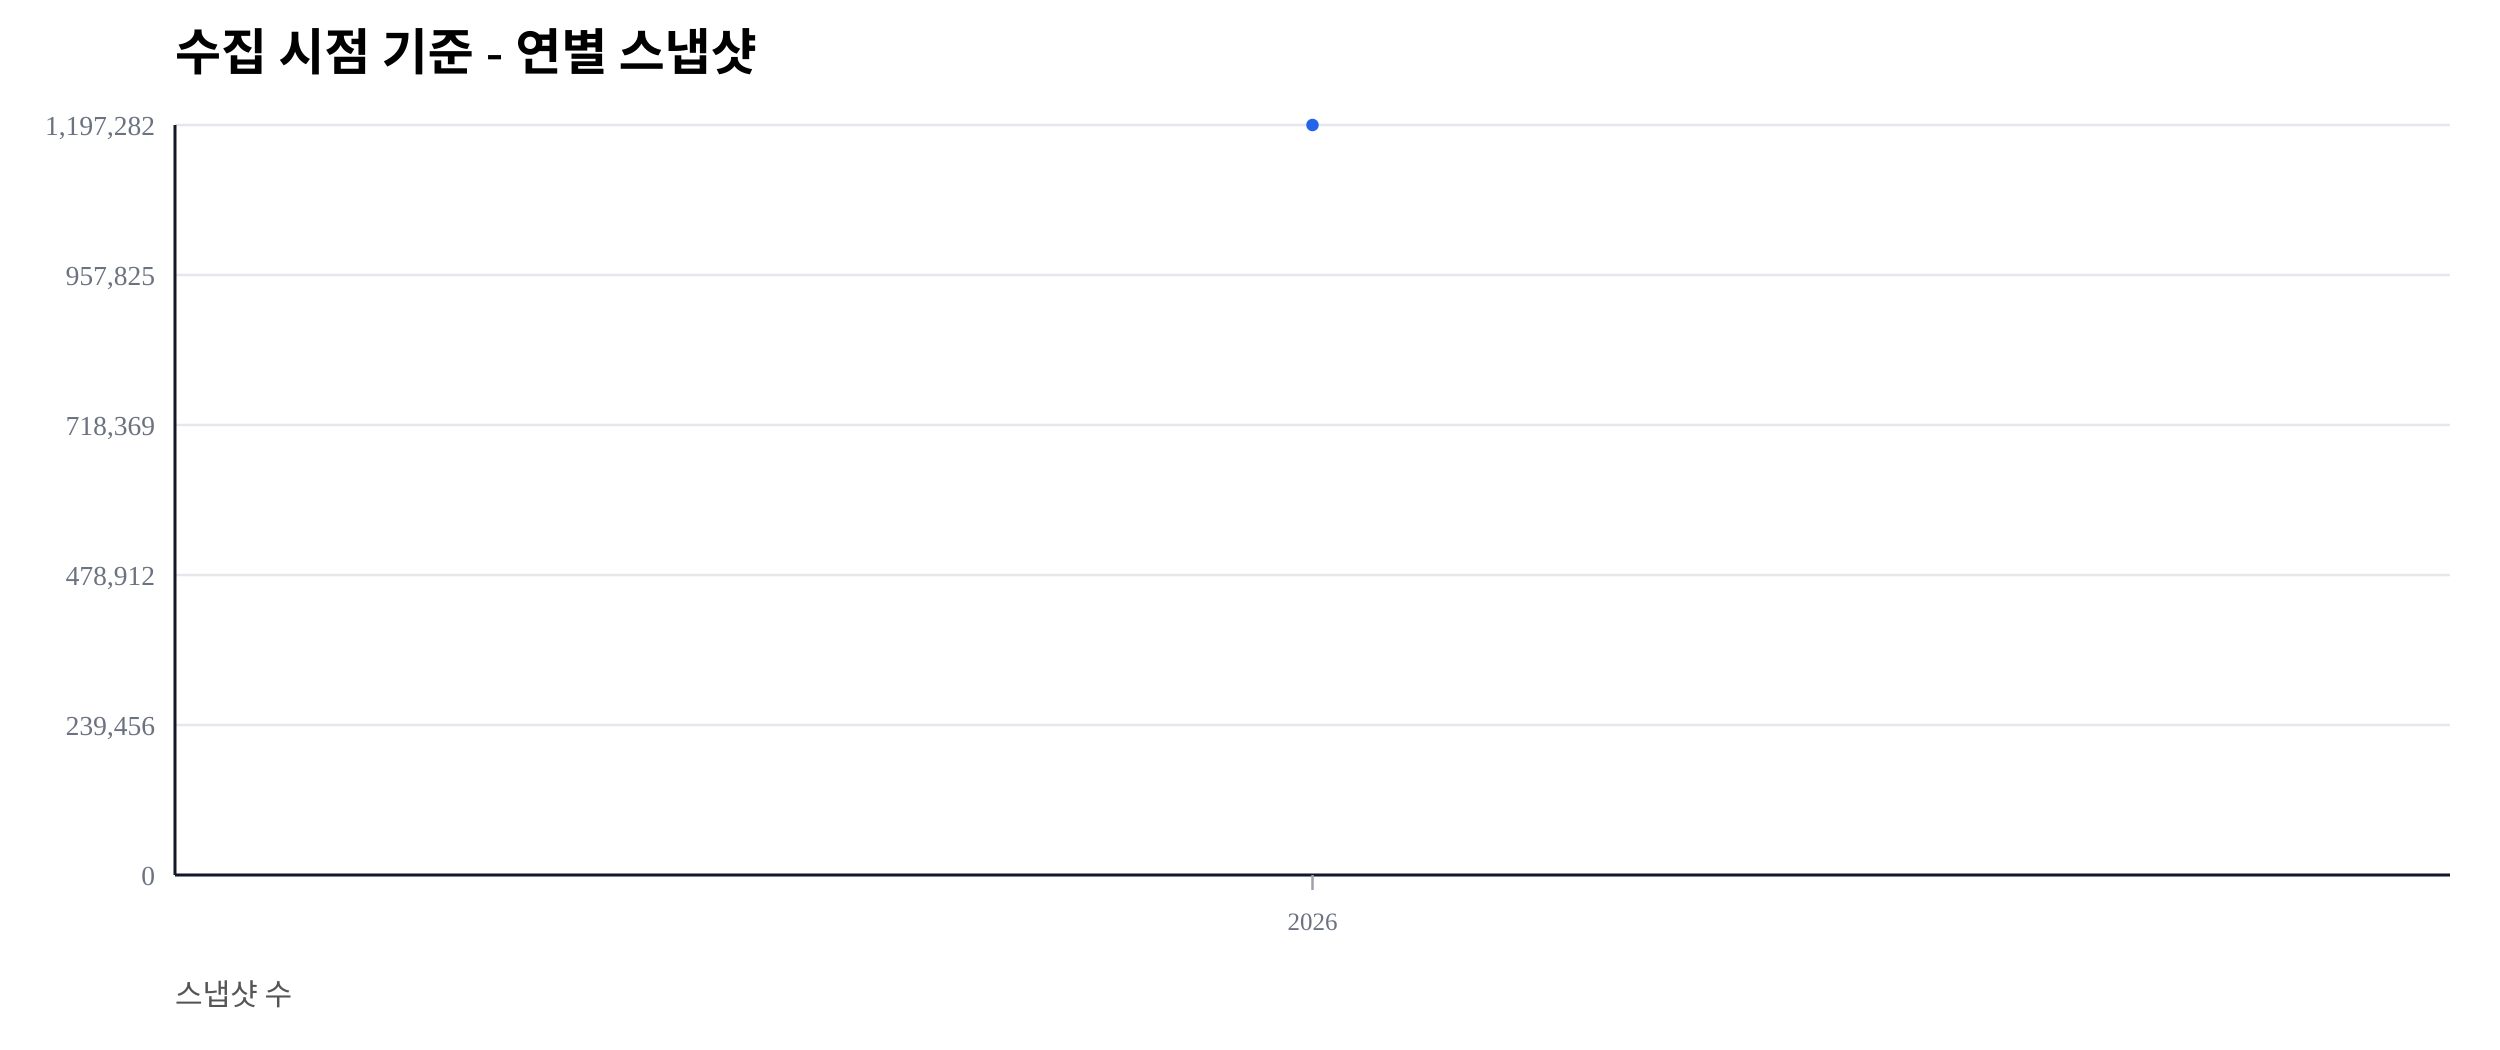
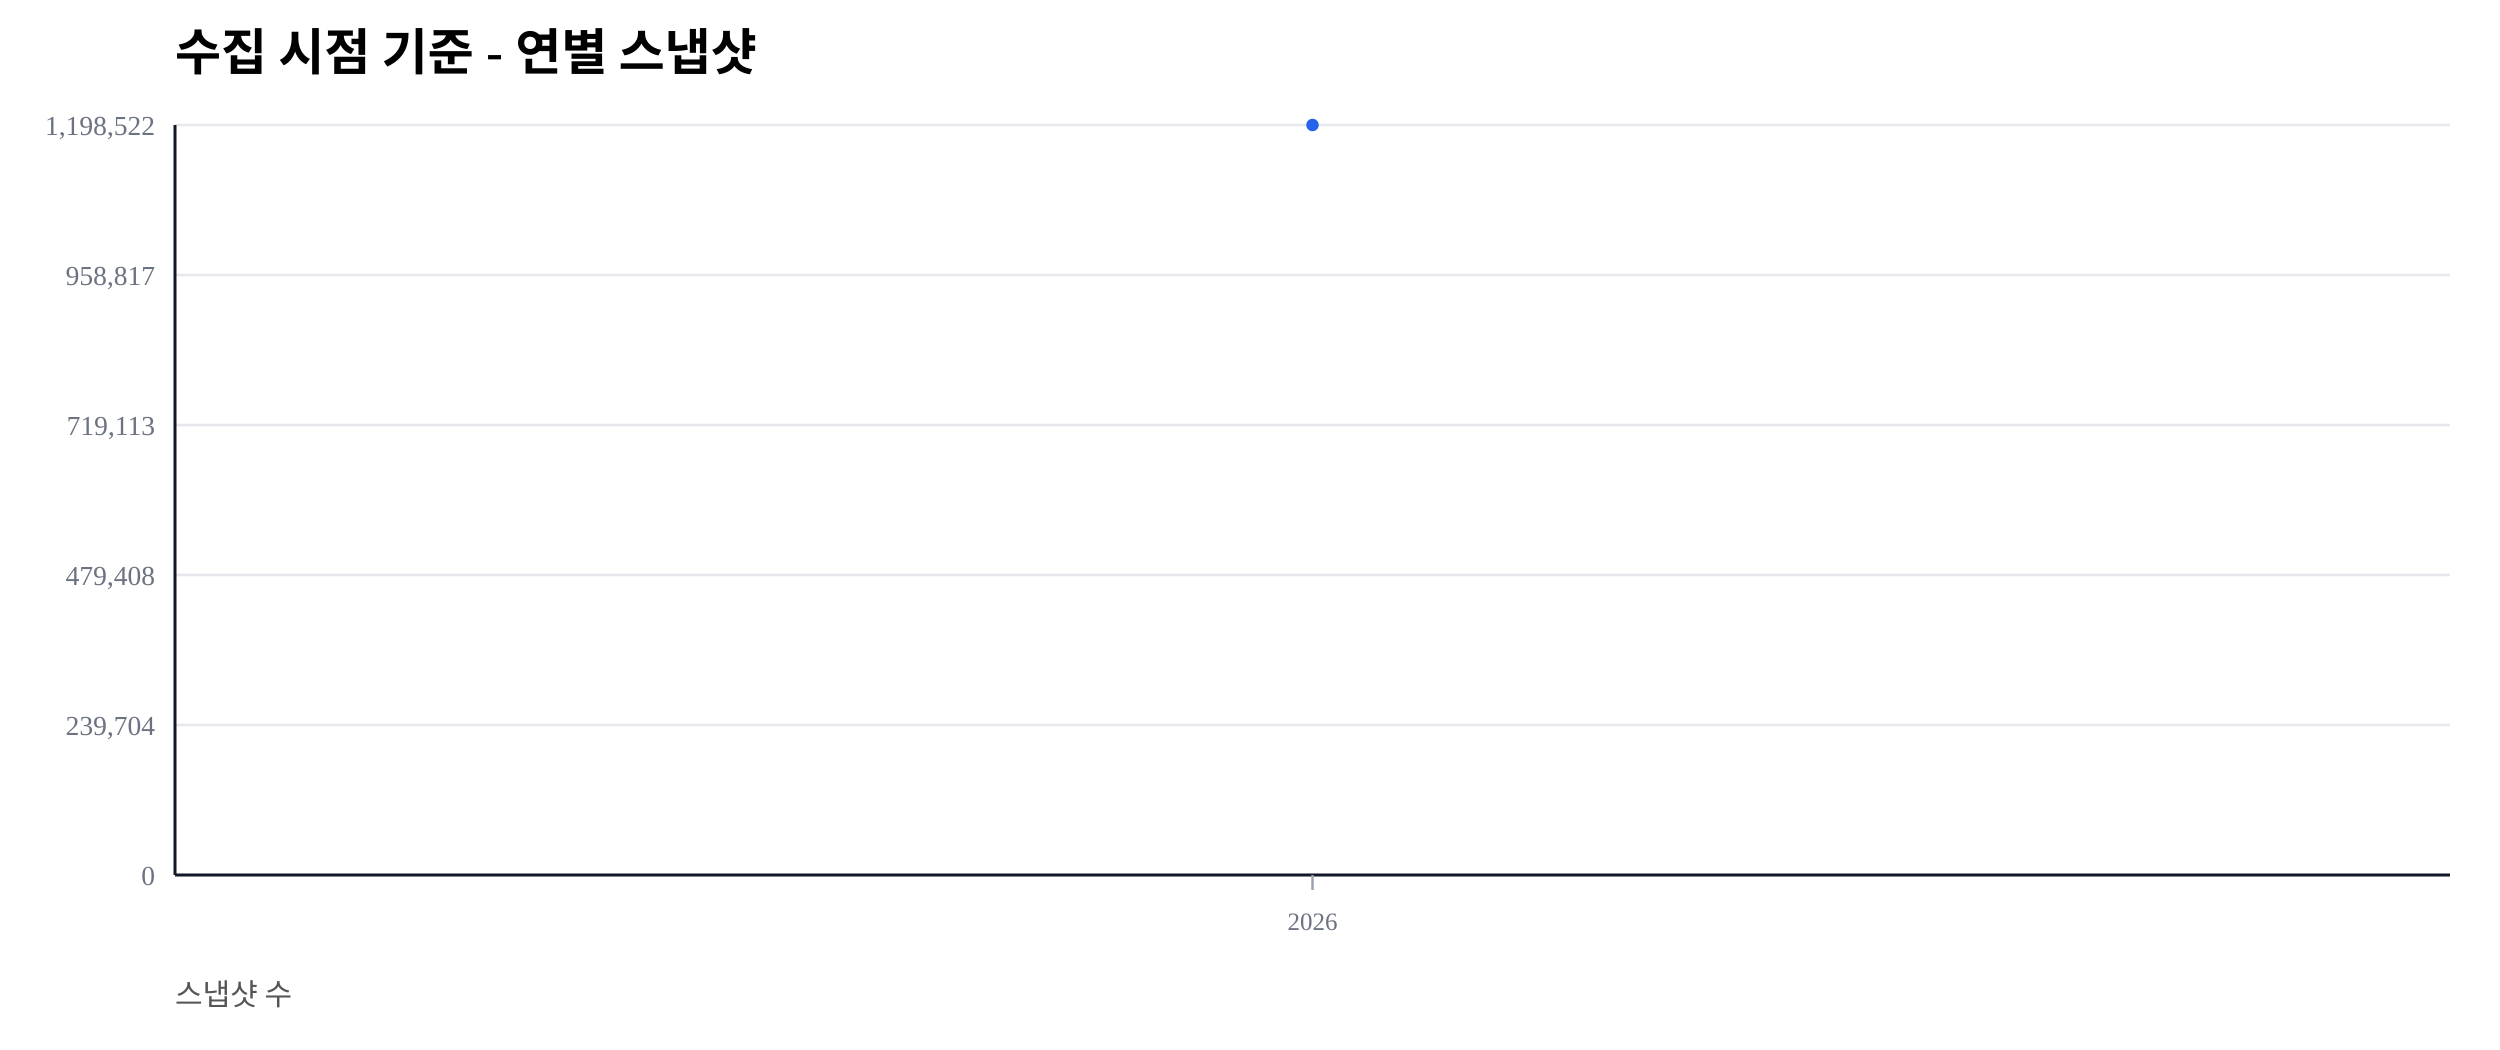
<svg xmlns="http://www.w3.org/2000/svg" width="1000" height="420" viewBox="0 0 1000 420">
  <rect width="100%" height="100%" fill="#ffffff" />
  <text x="70" y="28" font-size="20" font-weight="600">수집 시점 기준 - 연별 스냅샷</text>
  <text x="70" y="402" font-size="12" fill="#555">스냅샷 수</text>
  <line x1="70" y1="350.00" x2="980" y2="350.00" stroke="#e5e7eb" stroke-width="1" />
  <text x="62" y="354.00" font-size="11" fill="#6b7280" text-anchor="end">0</text>
  <line x1="70" y1="290.00" x2="980" y2="290.00" stroke="#e5e7eb" stroke-width="1" />
-   <text x="62" y="294.00" font-size="11" fill="#6b7280" text-anchor="end">239,456</text>
+   <text x="62" y="294.00" font-size="11" fill="#6b7280" text-anchor="end">239,704</text>
  <line x1="70" y1="230.00" x2="980" y2="230.00" stroke="#e5e7eb" stroke-width="1" />
-   <text x="62" y="234.00" font-size="11" fill="#6b7280" text-anchor="end">478,912</text>
+   <text x="62" y="234.00" font-size="11" fill="#6b7280" text-anchor="end">479,408</text>
  <line x1="70" y1="170.00" x2="980" y2="170.00" stroke="#e5e7eb" stroke-width="1" />
-   <text x="62" y="174.00" font-size="11" fill="#6b7280" text-anchor="end">718,369</text>
+   <text x="62" y="174.00" font-size="11" fill="#6b7280" text-anchor="end">719,113</text>
  <line x1="70" y1="110.00" x2="980" y2="110.00" stroke="#e5e7eb" stroke-width="1" />
-   <text x="62" y="114.00" font-size="11" fill="#6b7280" text-anchor="end">957,825</text>
+   <text x="62" y="114.00" font-size="11" fill="#6b7280" text-anchor="end">958,817</text>
  <line x1="70" y1="50.00" x2="980" y2="50.00" stroke="#e5e7eb" stroke-width="1" />
-   <text x="62" y="54.00" font-size="11" fill="#6b7280" text-anchor="end">1,197,282</text>
+   <text x="62" y="54.00" font-size="11" fill="#6b7280" text-anchor="end">1,198,522</text>
  <line x1="70" y1="350" x2="980" y2="350" stroke="#111827" stroke-width="1.2" />
  <line x1="70" y1="50" x2="70" y2="350" stroke="#111827" stroke-width="1.2" />
  <line x1="525.00" y1="350" x2="525.00" y2="356" stroke="#9ca3af" stroke-width="1" />
  <text x="525.00" y="372" font-size="10" fill="#6b7280" text-anchor="middle">2026</text>
  <polyline fill="none" stroke="#2563eb" stroke-width="2.5" points="525.00,50.00" />
  <circle cx="525.00" cy="50.00" r="2.5" fill="#2563eb" />
</svg>
